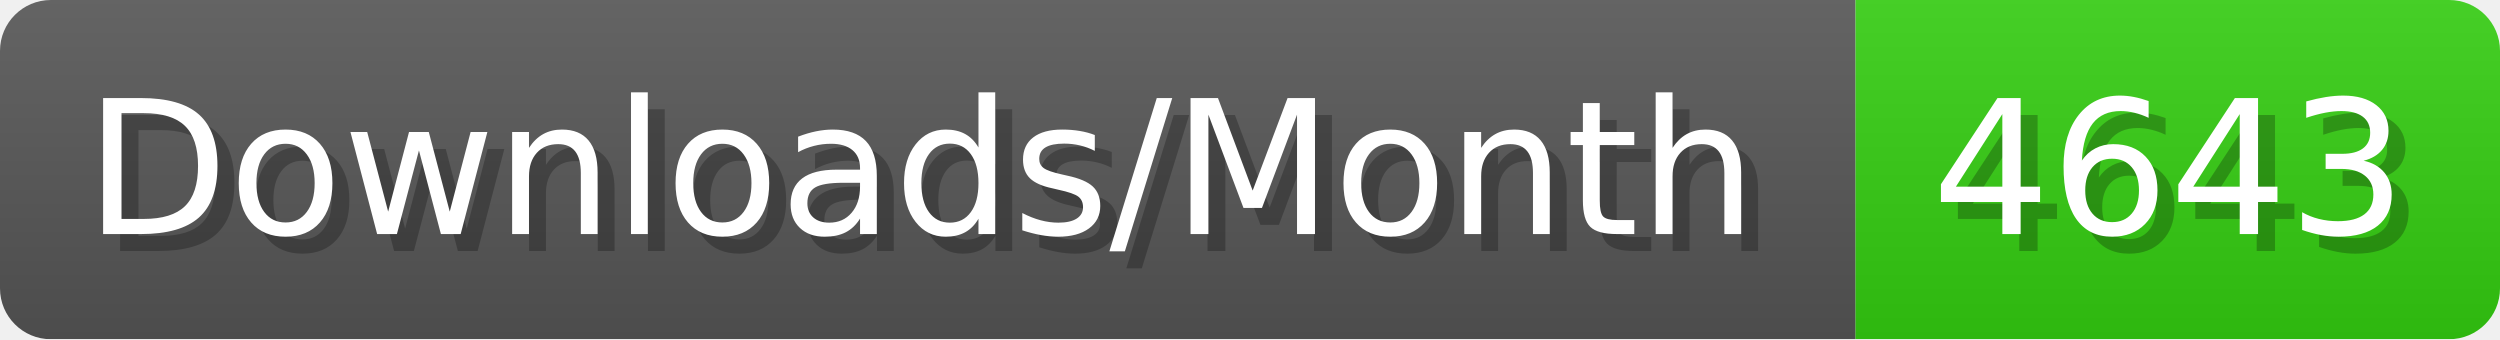
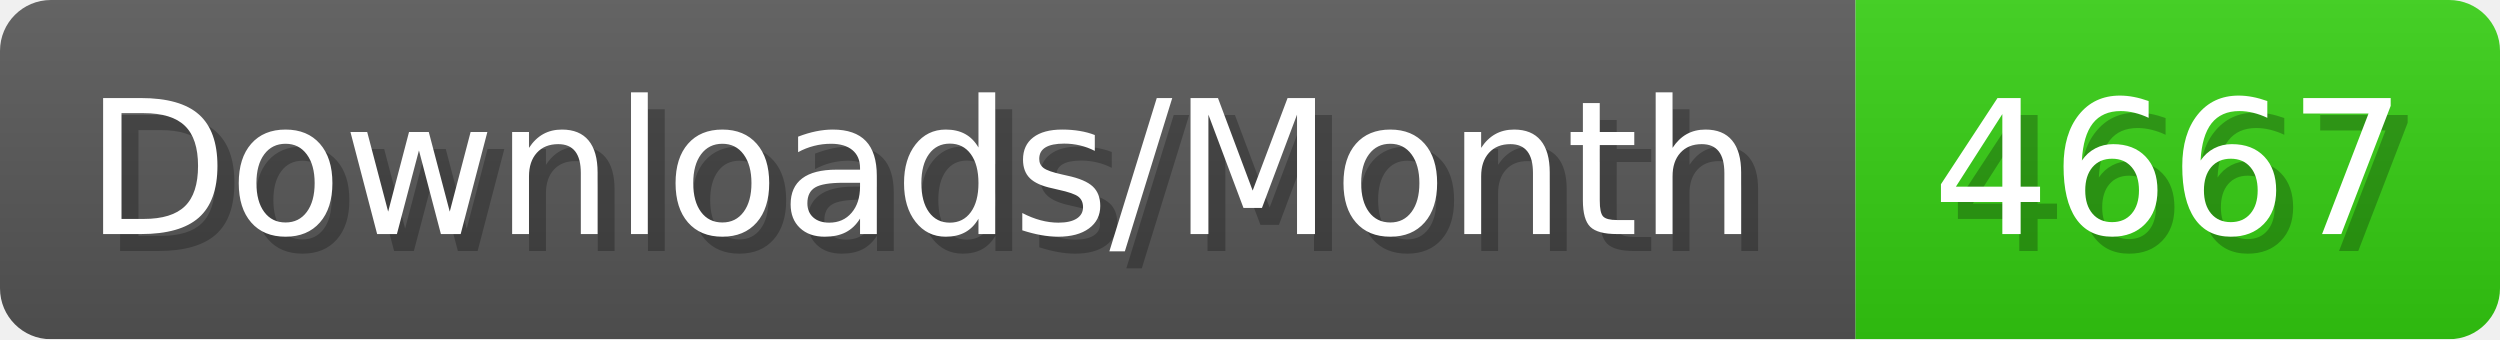
- <svg xmlns="http://www.w3.org/2000/svg" width="147.4" height="20" viewBox="0 0 1474 200" role="img" aria-label="Downloads/Month: 4643">
+ <svg xmlns="http://www.w3.org/2000/svg" width="147.4" height="20" viewBox="0 0 1474 200" role="img" aria-label="Downloads/Month: 4667">
  <linearGradient id="YlXUI" x2="0" y2="100%">
    <stop offset="0" stop-opacity=".1" stop-color="#EEE" />
    <stop offset="1" stop-opacity=".1" />
  </linearGradient>
  <mask id="JHhop">
    <rect width="1474" height="200" rx="30" fill="#FFF" />
  </mask>
  <g mask="url(#JHhop)">
    <rect width="1094" height="200" fill="#555" />
    <rect width="380" height="200" fill="#3C1" x="1094" />
    <rect width="1474" height="200" fill="url(#YlXUI)" />
  </g>
  <g aria-hidden="true" fill="#fff" text-anchor="start" font-family="Verdana,DejaVu Sans,sans-serif" font-size="110">
    <text x="60" y="148" textLength="994" fill="#000" opacity="0.25">Downloads/Month</text>
    <text x="50" y="138" textLength="994">Downloads/Month</text>
-     <text x="1149" y="148" textLength="280" fill="#000" opacity="0.25">4643</text>
-     <text x="1139" y="138" textLength="280">4643</text>
+     <text x="1149" y="148" textLength="280" fill="#000" opacity="0.25">4667</text>
+     <text x="1139" y="138" textLength="280">4667</text>
  </g>
</svg>
